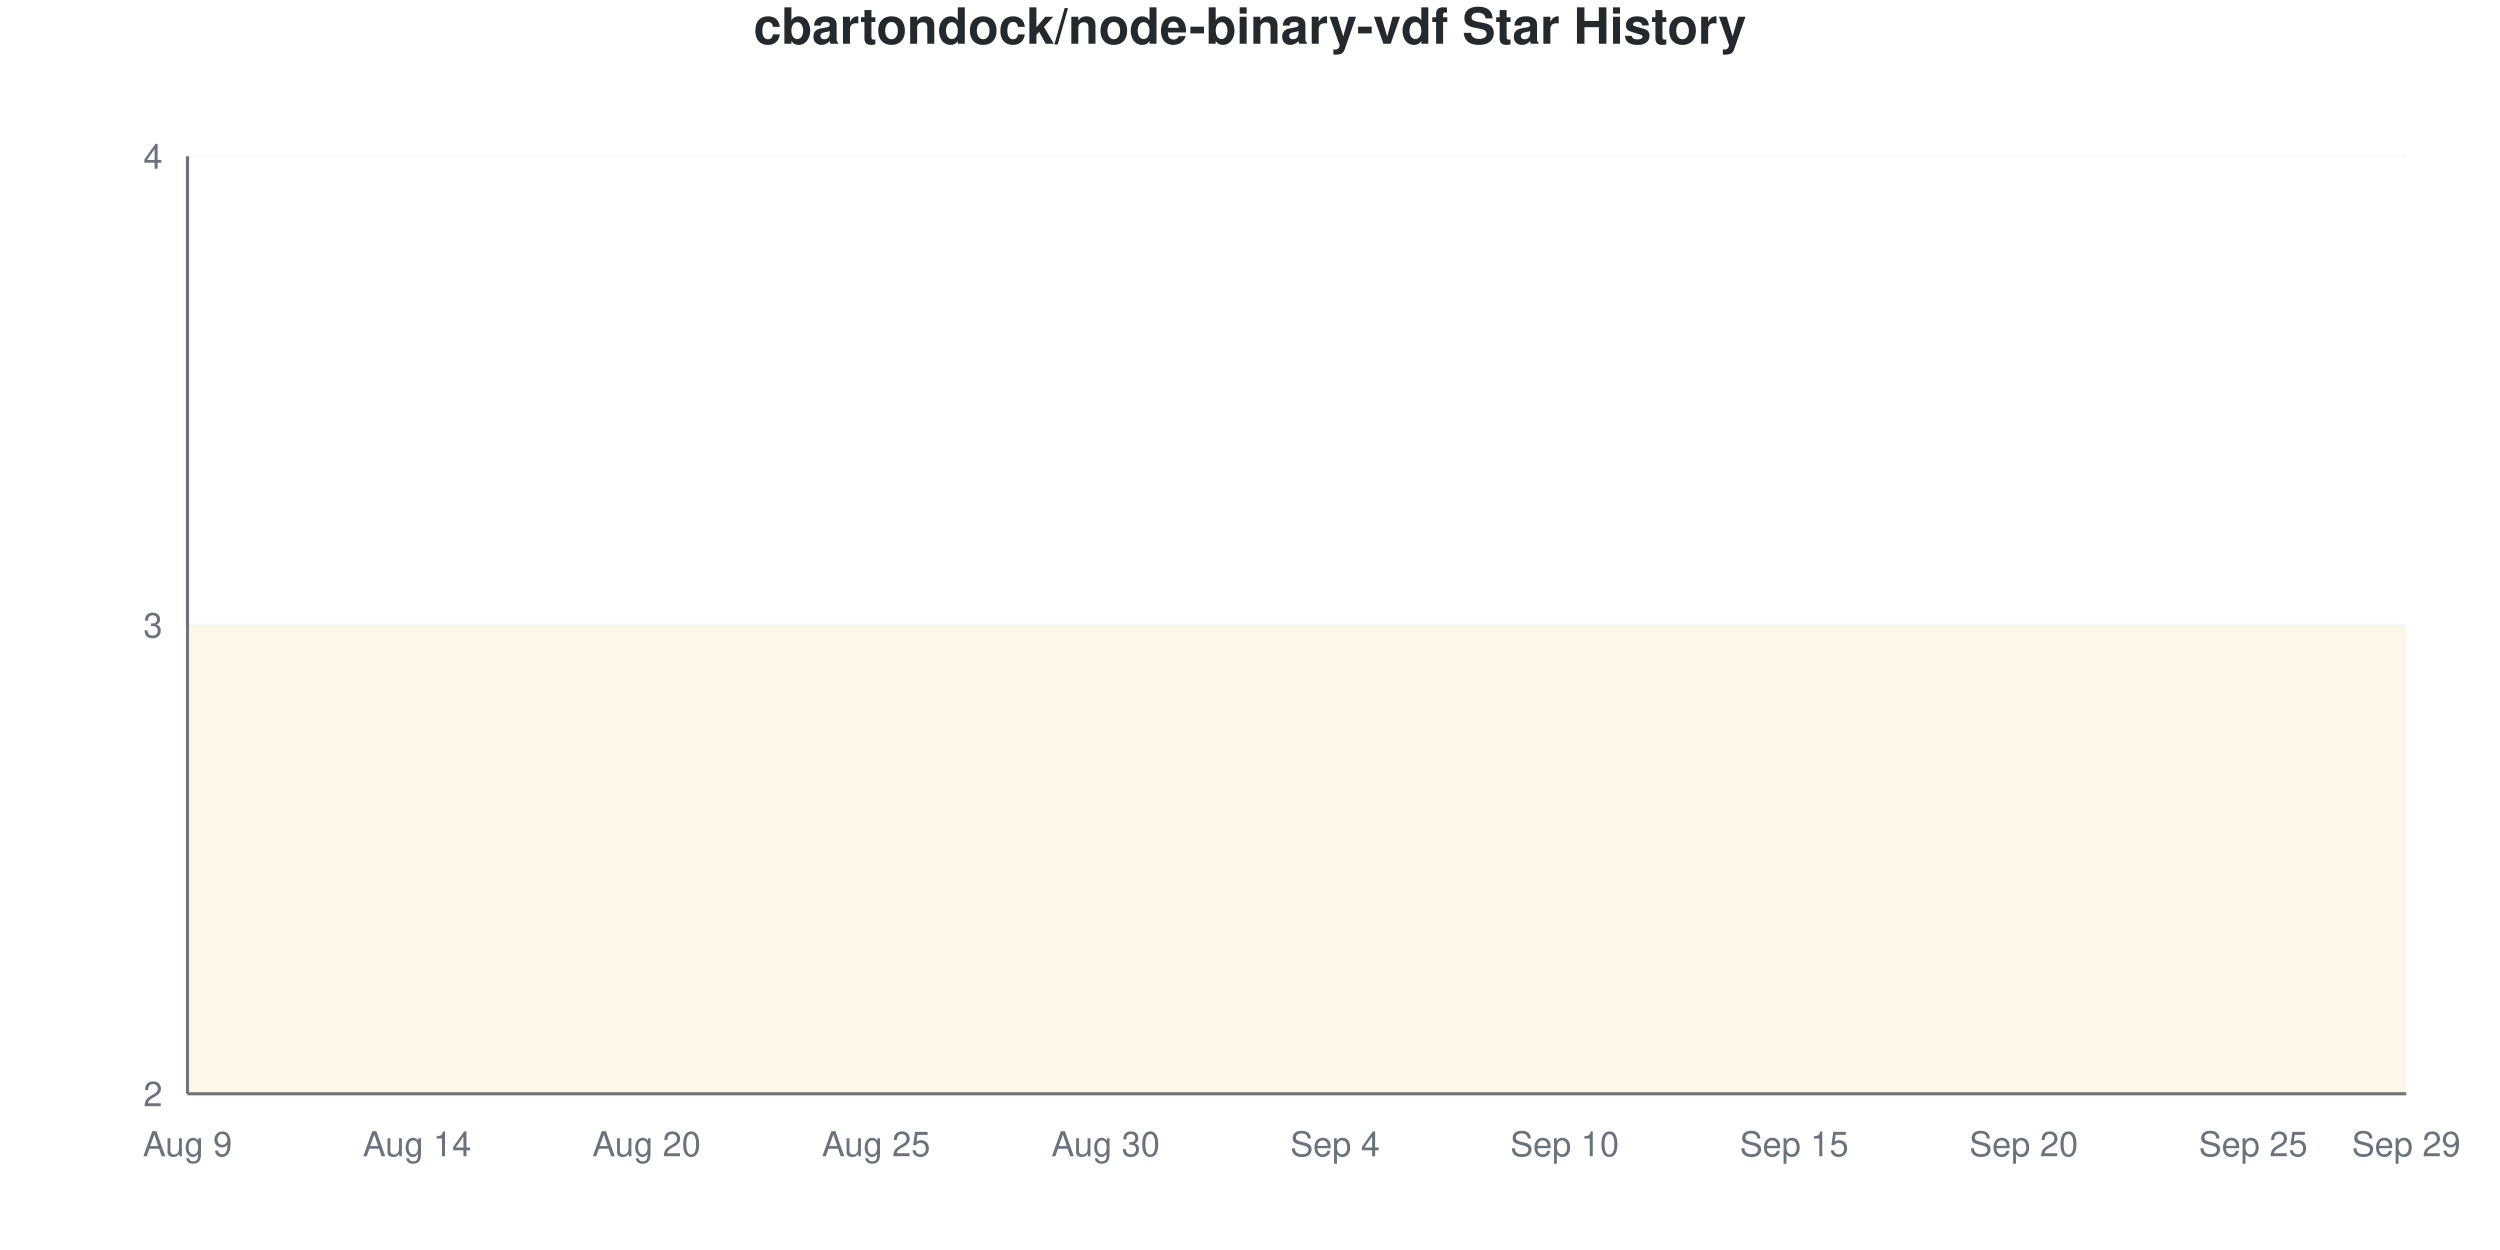
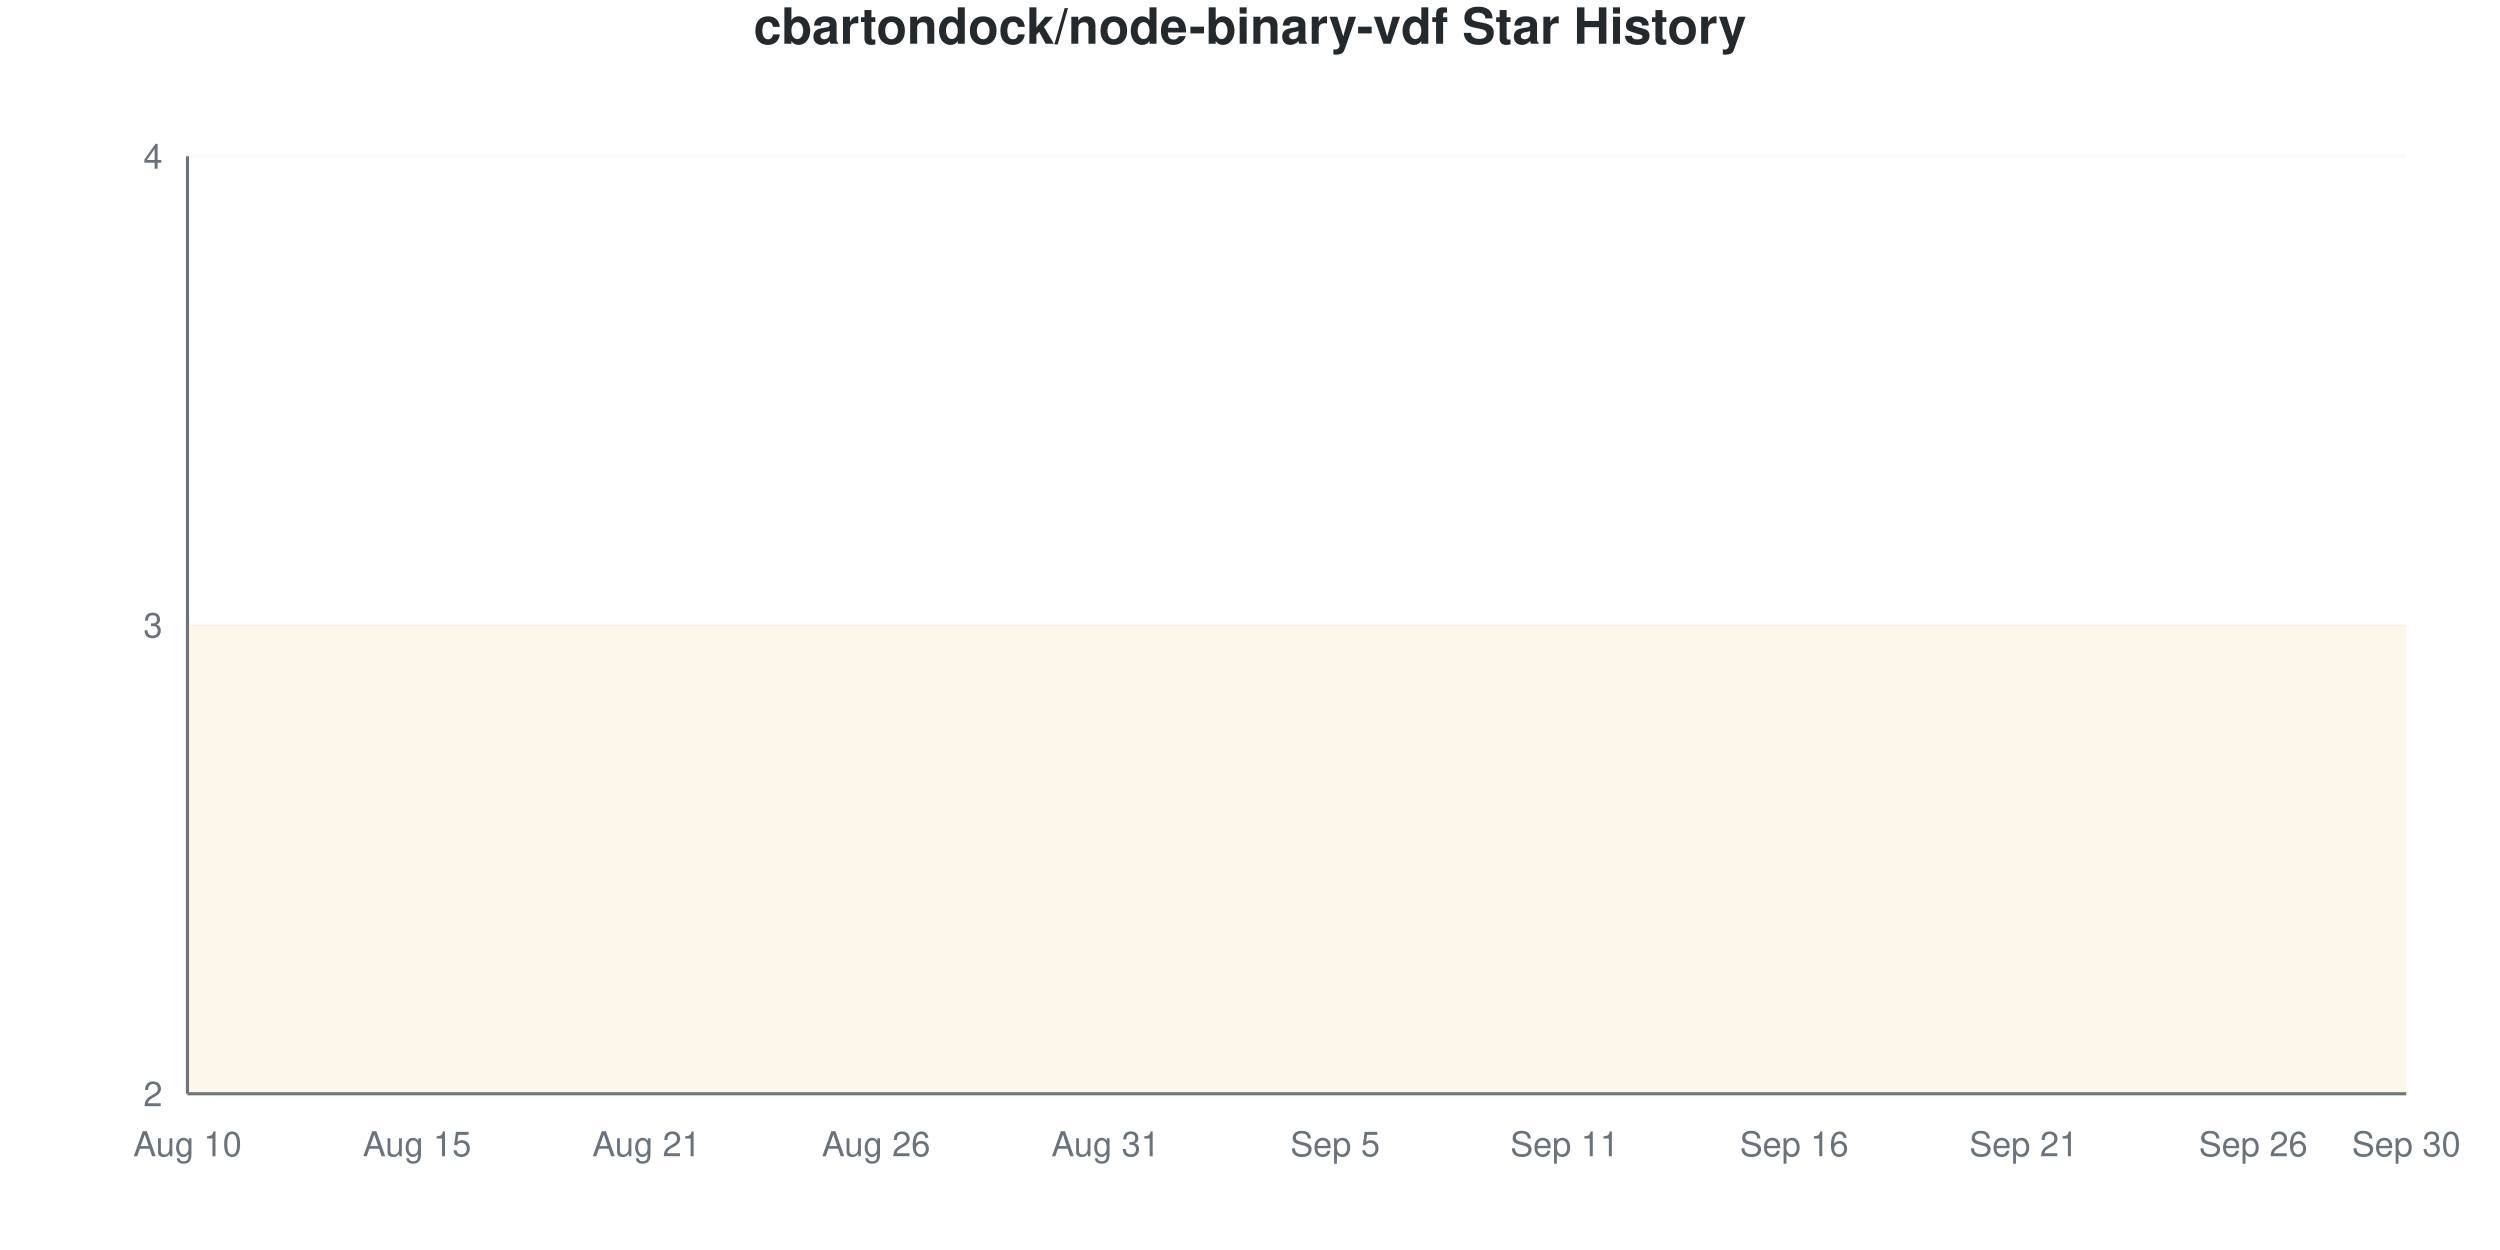
<svg xmlns="http://www.w3.org/2000/svg" viewBox="0 0 800 400" width="800" height="400">
  <style>
    @keyframes drawLine {
      to { stroke-dashoffset: 0; }
    }
    @keyframes fadeInPoint {
      from { opacity: 0; }
      to { opacity: 1; }
    }
    .data-line-0 {
      stroke-dasharray: 1290;
      stroke-dashoffset: 1290;
      animation: drawLine 2s ease-out forwards;
    }
    .data-point {
      opacity: 0;
      animation: fadeInPoint 0.5s ease-out forwards;
    }
    .chart-bg { fill: #fff; }
    .chart-text { fill: #24292e; }
    .chart-muted { fill: #6a737d; }
    .chart-grid { stroke: #eee; }
    .chart-axis { stroke: #6a737d; }
    @media (prefers-color-scheme: dark) {
      .chart-bg { fill: #0d1117; }
      .chart-text { fill: #e6edf3; }
      .chart-muted { fill: #8b949e; }
      .chart-grid { stroke: #21262d; }
      .chart-axis { stroke: #8b949e; }
    }
  </style>
  <rect width="800" height="400" class="chart-bg" />
  <text x="400" y="14" text-anchor="middle" class="chart-text" font-size="16" font-weight="bold" font-family="-apple-system, BlinkMacSystemFont, 'Segoe UI', Helvetica, Arial, sans-serif">cbartondock/node-binary-vdf Star History</text>
  <g class="grid">
    <line x1="60" y1="350" x2="770" y2="350" class="chart-grid" stroke-opacity="0.3" />
    <text x="52" y="354" text-anchor="end" class="chart-muted" font-size="11" font-family="-apple-system, BlinkMacSystemFont, 'Segoe UI', Helvetica, Arial, sans-serif">2</text>
    <line x1="60" y1="200" x2="770" y2="200" class="chart-grid" stroke-opacity="0.3" />
    <text x="52" y="204" text-anchor="end" class="chart-muted" font-size="11" font-family="-apple-system, BlinkMacSystemFont, 'Segoe UI', Helvetica, Arial, sans-serif">3</text>
    <line x1="60" y1="50" x2="770" y2="50" class="chart-grid" stroke-opacity="0.3" />
    <text x="52" y="54" text-anchor="end" class="chart-muted" font-size="11" font-family="-apple-system, BlinkMacSystemFont, 'Segoe UI', Helvetica, Arial, sans-serif">4</text>
  </g>
  <g class="milestones">
    
  </g>
  <g class="x-axis">
-     <text x="60" y="370" text-anchor="middle" class="chart-muted" font-size="11" font-family="-apple-system, BlinkMacSystemFont, 'Segoe UI', Helvetica, Arial, sans-serif">Aug 9</text>
-     <text x="133.448" y="370" text-anchor="middle" class="chart-muted" font-size="11" font-family="-apple-system, BlinkMacSystemFont, 'Segoe UI', Helvetica, Arial, sans-serif">Aug 14</text>
-     <text x="206.897" y="370" text-anchor="middle" class="chart-muted" font-size="11" font-family="-apple-system, BlinkMacSystemFont, 'Segoe UI', Helvetica, Arial, sans-serif">Aug 20</text>
-     <text x="280.345" y="370" text-anchor="middle" class="chart-muted" font-size="11" font-family="-apple-system, BlinkMacSystemFont, 'Segoe UI', Helvetica, Arial, sans-serif">Aug 25</text>
-     <text x="353.793" y="370" text-anchor="middle" class="chart-muted" font-size="11" font-family="-apple-system, BlinkMacSystemFont, 'Segoe UI', Helvetica, Arial, sans-serif">Aug 30</text>
-     <text x="427.241" y="370" text-anchor="middle" class="chart-muted" font-size="11" font-family="-apple-system, BlinkMacSystemFont, 'Segoe UI', Helvetica, Arial, sans-serif">Sep 4</text>
-     <text x="500.69" y="370" text-anchor="middle" class="chart-muted" font-size="11" font-family="-apple-system, BlinkMacSystemFont, 'Segoe UI', Helvetica, Arial, sans-serif">Sep 10</text>
-     <text x="574.138" y="370" text-anchor="middle" class="chart-muted" font-size="11" font-family="-apple-system, BlinkMacSystemFont, 'Segoe UI', Helvetica, Arial, sans-serif">Sep 15</text>
-     <text x="647.586" y="370" text-anchor="middle" class="chart-muted" font-size="11" font-family="-apple-system, BlinkMacSystemFont, 'Segoe UI', Helvetica, Arial, sans-serif">Sep 20</text>
-     <text x="721.034" y="370" text-anchor="middle" class="chart-muted" font-size="11" font-family="-apple-system, BlinkMacSystemFont, 'Segoe UI', Helvetica, Arial, sans-serif">Sep 25</text>
-     <text x="770" y="370" text-anchor="middle" class="chart-muted" font-size="11" font-family="-apple-system, BlinkMacSystemFont, 'Segoe UI', Helvetica, Arial, sans-serif">Sep 29</text>
+     <text x="60" y="370" text-anchor="middle" class="chart-muted" font-size="11" font-family="-apple-system, BlinkMacSystemFont, 'Segoe UI', Helvetica, Arial, sans-serif">Aug 10</text>
+     <text x="133.448" y="370" text-anchor="middle" class="chart-muted" font-size="11" font-family="-apple-system, BlinkMacSystemFont, 'Segoe UI', Helvetica, Arial, sans-serif">Aug 15</text>
+     <text x="206.897" y="370" text-anchor="middle" class="chart-muted" font-size="11" font-family="-apple-system, BlinkMacSystemFont, 'Segoe UI', Helvetica, Arial, sans-serif">Aug 21</text>
+     <text x="280.345" y="370" text-anchor="middle" class="chart-muted" font-size="11" font-family="-apple-system, BlinkMacSystemFont, 'Segoe UI', Helvetica, Arial, sans-serif">Aug 26</text>
+     <text x="353.793" y="370" text-anchor="middle" class="chart-muted" font-size="11" font-family="-apple-system, BlinkMacSystemFont, 'Segoe UI', Helvetica, Arial, sans-serif">Aug 31</text>
+     <text x="427.241" y="370" text-anchor="middle" class="chart-muted" font-size="11" font-family="-apple-system, BlinkMacSystemFont, 'Segoe UI', Helvetica, Arial, sans-serif">Sep 5</text>
+     <text x="500.69" y="370" text-anchor="middle" class="chart-muted" font-size="11" font-family="-apple-system, BlinkMacSystemFont, 'Segoe UI', Helvetica, Arial, sans-serif">Sep 11</text>
+     <text x="574.138" y="370" text-anchor="middle" class="chart-muted" font-size="11" font-family="-apple-system, BlinkMacSystemFont, 'Segoe UI', Helvetica, Arial, sans-serif">Sep 16</text>
+     <text x="647.586" y="370" text-anchor="middle" class="chart-muted" font-size="11" font-family="-apple-system, BlinkMacSystemFont, 'Segoe UI', Helvetica, Arial, sans-serif">Sep 21</text>
+     <text x="721.034" y="370" text-anchor="middle" class="chart-muted" font-size="11" font-family="-apple-system, BlinkMacSystemFont, 'Segoe UI', Helvetica, Arial, sans-serif">Sep 26</text>
+     <text x="770" y="370" text-anchor="middle" class="chart-muted" font-size="11" font-family="-apple-system, BlinkMacSystemFont, 'Segoe UI', Helvetica, Arial, sans-serif">Sep 30</text>
  </g>
  <line x1="60" y1="50" x2="60" y2="350" class="chart-axis" stroke-width="1" />
  <line x1="60" y1="350" x2="770" y2="350" class="chart-axis" stroke-width="1" />
  <path d="M60,350 L60,200 C68.161,200 76.322,200 84.483,200 C92.644,200 100.805,200 108.966,200 C117.126,200 125.287,200 133.448,200 C141.609,200 149.77,200 157.931,200 C166.092,200 174.253,200 182.414,200 C190.575,200 198.736,200 206.897,200 C215.057,200 223.218,200 231.379,200 C239.54,200 247.701,200 255.862,200 C264.023,200 272.184,200 280.345,200 C288.506,200 296.667,200 304.828,200 C312.989,200 321.149,200 329.31,200 C337.471,200 345.632,200 353.793,200 C361.954,200 370.115,200 378.276,200 C386.437,200 394.598,200 402.759,200 C410.92,200 419.08,200 427.241,200 C435.402,200 443.563,200 451.724,200 C459.885,200 468.046,200 476.207,200 C484.368,200 492.529,200 500.69,200 C508.851,200 517.011,200 525.172,200 C533.333,200 541.494,200 549.655,200 C557.816,200 565.977,200 574.138,200 C582.299,200 590.46,200 598.621,200 C606.782,200 614.943,200 623.103,200 C631.264,200 639.425,200 647.586,200 C655.747,200 663.908,200 672.069,200 C680.23,200 688.391,200 696.552,200 C704.713,200 712.874,200 721.034,200 C729.195,200 737.356,200 745.517,200 C753.678,200 761.839,200 770,200 L770,350 L60,350 Z" fill="#dfb317" fill-opacity="0.1" />
  <path d="M60,350 L60,200 C68.161,200 76.322,200 84.483,200 C92.644,200 100.805,200 108.966,200 C117.126,200 125.287,200 133.448,200 C141.609,200 149.77,200 157.931,200 C166.092,200 174.253,200 182.414,200 C190.575,200 198.736,200 206.897,200 C215.057,200 223.218,200 231.379,200 C239.54,200 247.701,200 255.862,200 C264.023,200 272.184,200 280.345,200 C288.506,200 296.667,200 304.828,200 C312.989,200 321.149,200 329.31,200 C337.471,200 345.632,200 353.793,200 C361.954,200 370.115,200 378.276,200 C386.437,200 394.598,200 402.759,200 C410.92,200 419.08,200 427.241,200 C435.402,200 443.563,200 451.724,200 C459.885,200 468.046,200 476.207,200 C484.368,200 492.529,200 500.69,200 C508.851,200 517.011,200 525.172,200 C533.333,200 541.494,200 549.655,200 C557.816,200 565.977,200 574.138,200 C582.299,200 590.46,200 598.621,200 C606.782,200 614.943,200 623.103,200 C631.264,200 639.425,200 647.586,200 C655.747,200 663.908,200 672.069,200 C680.23,200 688.391,200 696.552,200 C704.713,200 712.874,200 721.034,200 C729.195,200 737.356,200 745.517,200 C753.678,200 761.839,200 770,200" fill="none" stroke="#dfb317" stroke-width="2.5" class="data-line-0" />
  <g class="points">
    <circle cx="60" cy="200" r="4" fill="#dfb317" class="data-point" style="animation-delay: 1.50s" />
    <circle cx="84.483" cy="200" r="4" fill="#dfb317" class="data-point" style="animation-delay: 1.55s" />
    <circle cx="108.966" cy="200" r="4" fill="#dfb317" class="data-point" style="animation-delay: 1.60s" />
    <circle cx="133.448" cy="200" r="4" fill="#dfb317" class="data-point" style="animation-delay: 1.65s" />
    <circle cx="157.931" cy="200" r="4" fill="#dfb317" class="data-point" style="animation-delay: 1.70s" />
    <circle cx="182.414" cy="200" r="4" fill="#dfb317" class="data-point" style="animation-delay: 1.75s" />
    <circle cx="206.897" cy="200" r="4" fill="#dfb317" class="data-point" style="animation-delay: 1.80s" />
    <circle cx="231.379" cy="200" r="4" fill="#dfb317" class="data-point" style="animation-delay: 1.85s" />
    <circle cx="255.862" cy="200" r="4" fill="#dfb317" class="data-point" style="animation-delay: 1.90s" />
    <circle cx="280.345" cy="200" r="4" fill="#dfb317" class="data-point" style="animation-delay: 1.95s" />
    <circle cx="304.828" cy="200" r="4" fill="#dfb317" class="data-point" style="animation-delay: 2.00s" />
    <circle cx="329.31" cy="200" r="4" fill="#dfb317" class="data-point" style="animation-delay: 2.05s" />
    <circle cx="353.793" cy="200" r="4" fill="#dfb317" class="data-point" style="animation-delay: 2.10s" />
    <circle cx="378.276" cy="200" r="4" fill="#dfb317" class="data-point" style="animation-delay: 2.15s" />
    <circle cx="402.759" cy="200" r="4" fill="#dfb317" class="data-point" style="animation-delay: 2.20s" />
    <circle cx="427.241" cy="200" r="4" fill="#dfb317" class="data-point" style="animation-delay: 2.25s" />
    <circle cx="451.724" cy="200" r="4" fill="#dfb317" class="data-point" style="animation-delay: 2.30s" />
    <circle cx="476.207" cy="200" r="4" fill="#dfb317" class="data-point" style="animation-delay: 2.35s" />
    <circle cx="500.69" cy="200" r="4" fill="#dfb317" class="data-point" style="animation-delay: 2.40s" />
    <circle cx="525.172" cy="200" r="4" fill="#dfb317" class="data-point" style="animation-delay: 2.45s" />
    <circle cx="549.655" cy="200" r="4" fill="#dfb317" class="data-point" style="animation-delay: 2.50s" />
    <circle cx="574.138" cy="200" r="4" fill="#dfb317" class="data-point" style="animation-delay: 2.55s" />
    <circle cx="598.621" cy="200" r="4" fill="#dfb317" class="data-point" style="animation-delay: 2.60s" />
    <circle cx="623.103" cy="200" r="4" fill="#dfb317" class="data-point" style="animation-delay: 2.65s" />
    <circle cx="647.586" cy="200" r="4" fill="#dfb317" class="data-point" style="animation-delay: 2.70s" />
    <circle cx="672.069" cy="200" r="4" fill="#dfb317" class="data-point" style="animation-delay: 2.75s" />
    <circle cx="696.552" cy="200" r="4" fill="#dfb317" class="data-point" style="animation-delay: 2.80s" />
    <circle cx="721.034" cy="200" r="4" fill="#dfb317" class="data-point" style="animation-delay: 2.85s" />
    <circle cx="745.517" cy="200" r="4" fill="#dfb317" class="data-point" style="animation-delay: 2.90s" />
    <circle cx="770" cy="200" r="4" fill="#dfb317" class="data-point" style="animation-delay: 2.95s" />
  </g>
</svg>
